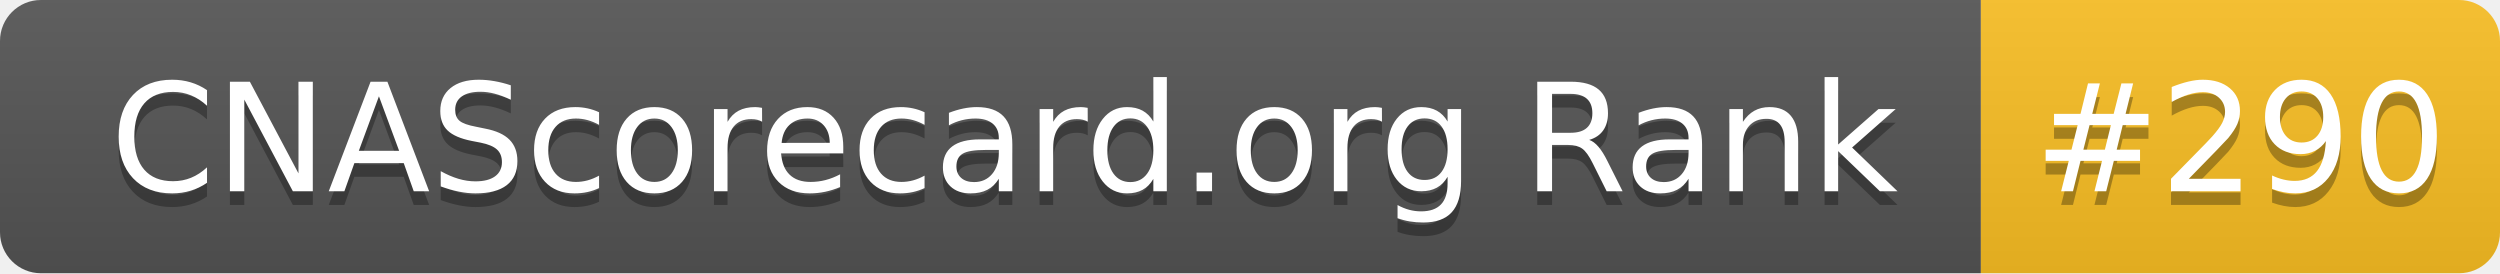
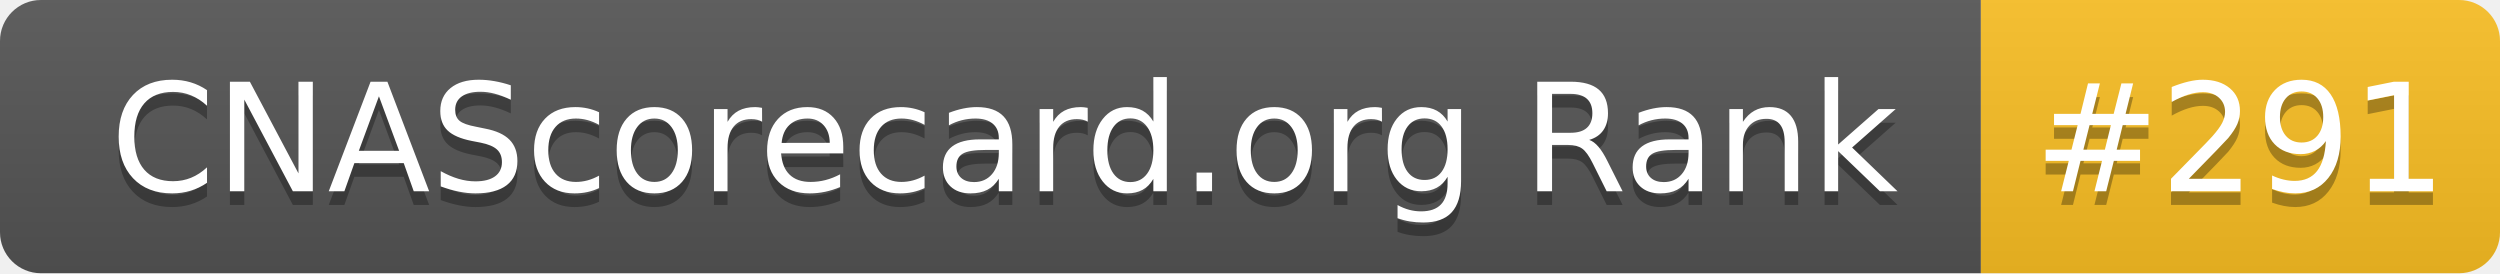
- <svg xmlns="http://www.w3.org/2000/svg" width="183" height="20" role="img" aria-label="CNAScorecard.org Rank: #290">
+ <svg xmlns="http://www.w3.org/2000/svg" width="183" height="20" role="img" aria-label="CNAScorecard.org Rank: #291">
  <linearGradient id="s" x2="0" y2="100%">
    <stop offset="0" stop-color="#bbb" stop-opacity=".1" />
    <stop offset="1" stop-opacity=".1" />
  </linearGradient>
  <clipPath id="r">
    <rect width="183" height="20" rx="3" fill="#fff" />
  </clipPath>
  <g clip-path="url(#r)">
    <rect width="145" height="20" fill="#555" />
    <rect x="145" width="38" height="20" fill="#FBBF24" />
    <rect width="183" height="20" fill="url(#s)" />
  </g>
  <g fill="#fff" text-anchor="middle" font-family="Verdana,Geneva,DejaVu Sans,sans-serif" text-rendering="geometricPrecision" font-size="110">
    <text aria-hidden="true" x="735" y="150" fill="#010101" fill-opacity=".3" transform="scale(.1)" textLength="1350">CNAScorecard.org Rank</text>
    <text x="735" y="140" transform="scale(.1)" fill="#fff" textLength="1350">CNAScorecard.org Rank</text>
-     <text aria-hidden="true" x="1640" y="150" fill="#010101" fill-opacity=".3" transform="scale(.1)" textLength="280">#290</text>
-     <text x="1640" y="140" transform="scale(.1)" fill="#fff" textLength="280">#290</text>
+     <text aria-hidden="true" x="1640" y="150" fill="#010101" fill-opacity=".3" transform="scale(.1)" textLength="280">#291</text>
+     <text x="1640" y="140" transform="scale(.1)" fill="#fff" textLength="280">#291</text>
  </g>
</svg>
